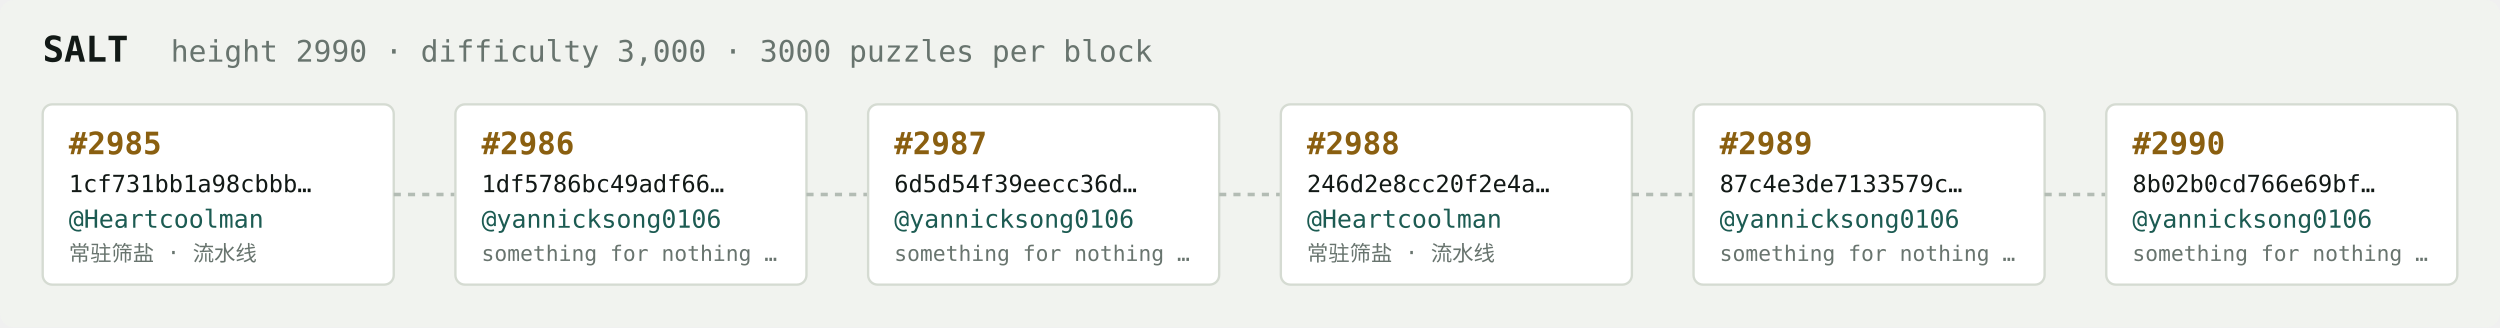
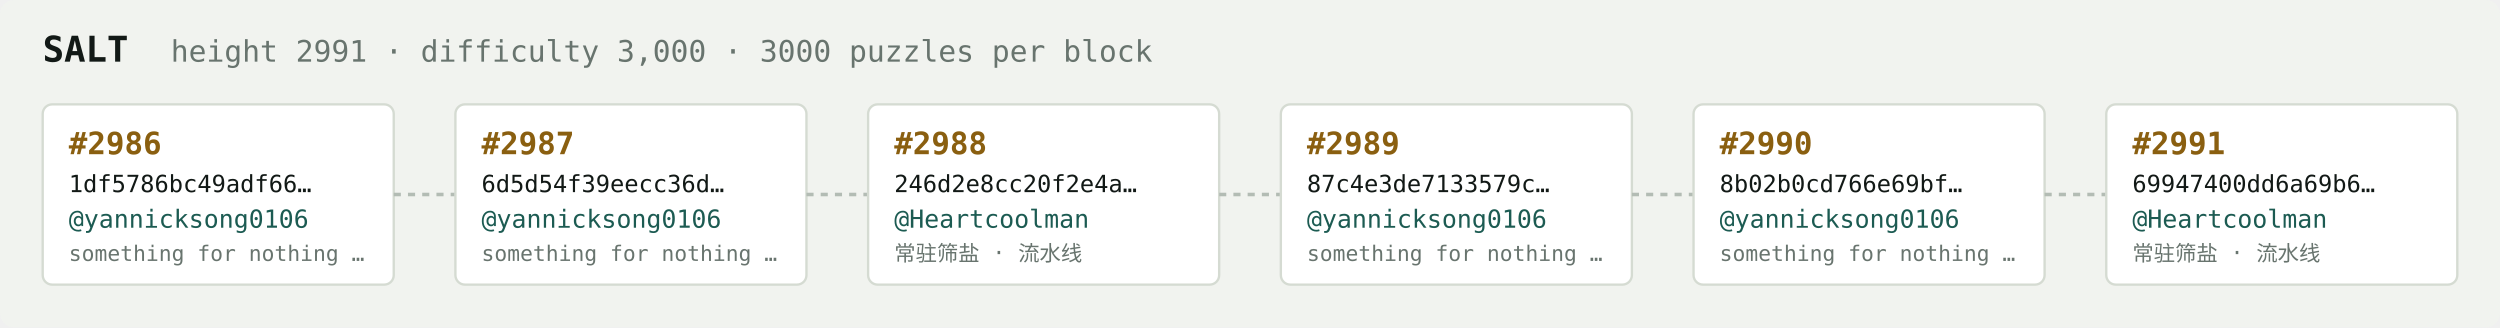
<svg xmlns="http://www.w3.org/2000/svg" width="1054" height="138" viewBox="0 0 1054 138" font-family="ui-monospace,SFMono-Regular,Menlo,monospace">
  <rect fill="#f1f3ef" width="1054" height="138" rx="6" />
  <text x="18" y="26" fill="#121916" font-size="15" font-weight="700">SALT</text>
-   <text x="72" y="26" fill="#68746e" font-size="12.5">height 2990 · difficulty 3,000 · 3000 puzzles per block</text>
+   <text x="72" y="26" fill="#68746e" font-size="12.5">height 2991 · difficulty 3,000 · 3000 puzzles per block</text>
  <rect x="18" y="44" width="148" height="76" rx="4" fill="#ffffff" stroke="#d5dbd2" stroke-width="1" />
-   <text x="29" y="65" fill="#8a5f10" font-size="13" font-weight="700">#2985</text>
-   <text x="29" y="81" fill="#121916" font-size="10">1cf731bb1a98cbbb…</text>
-   <text x="29" y="96" fill="#1c5b52" font-size="10.5">@Heartcoolman</text>
-   <text x="29" y="110" fill="#68746e" font-size="9">常驻筛盐 · 流水线</text>
+   <text x="29" y="65" fill="#8a5f10" font-size="13" font-weight="700">#2986</text>
+   <text x="29" y="81" fill="#121916" font-size="10">1df5786bc49adf66…</text>
+   <text x="29" y="96" fill="#1c5b52" font-size="10.5">@yannicksong0106</text>
+   <text x="29" y="110" fill="#68746e" font-size="9">something for nothing …</text>
  <line x1="166" y1="82.0" x2="192" y2="82.0" stroke="#b3bcb4" stroke-width="1.5" stroke-dasharray="3 3" />
  <rect x="192" y="44" width="148" height="76" rx="4" fill="#ffffff" stroke="#d5dbd2" stroke-width="1" />
-   <text x="203" y="65" fill="#8a5f10" font-size="13" font-weight="700">#2986</text>
-   <text x="203" y="81" fill="#121916" font-size="10">1df5786bc49adf66…</text>
+   <text x="203" y="65" fill="#8a5f10" font-size="13" font-weight="700">#2987</text>
+   <text x="203" y="81" fill="#121916" font-size="10">6d5d54f39eecc36d…</text>
  <text x="203" y="96" fill="#1c5b52" font-size="10.5">@yannicksong0106</text>
  <text x="203" y="110" fill="#68746e" font-size="9">something for nothing …</text>
  <line x1="340" y1="82.0" x2="366" y2="82.0" stroke="#b3bcb4" stroke-width="1.5" stroke-dasharray="3 3" />
  <rect x="366" y="44" width="148" height="76" rx="4" fill="#ffffff" stroke="#d5dbd2" stroke-width="1" />
-   <text x="377" y="65" fill="#8a5f10" font-size="13" font-weight="700">#2987</text>
-   <text x="377" y="81" fill="#121916" font-size="10">6d5d54f39eecc36d…</text>
-   <text x="377" y="96" fill="#1c5b52" font-size="10.5">@yannicksong0106</text>
-   <text x="377" y="110" fill="#68746e" font-size="9">something for nothing …</text>
+   <text x="377" y="65" fill="#8a5f10" font-size="13" font-weight="700">#2988</text>
+   <text x="377" y="81" fill="#121916" font-size="10">246d2e8cc20f2e4a…</text>
+   <text x="377" y="96" fill="#1c5b52" font-size="10.5">@Heartcoolman</text>
+   <text x="377" y="110" fill="#68746e" font-size="9">常驻筛盐 · 流水线</text>
  <line x1="514" y1="82.0" x2="540" y2="82.0" stroke="#b3bcb4" stroke-width="1.5" stroke-dasharray="3 3" />
  <rect x="540" y="44" width="148" height="76" rx="4" fill="#ffffff" stroke="#d5dbd2" stroke-width="1" />
-   <text x="551" y="65" fill="#8a5f10" font-size="13" font-weight="700">#2988</text>
-   <text x="551" y="81" fill="#121916" font-size="10">246d2e8cc20f2e4a…</text>
-   <text x="551" y="96" fill="#1c5b52" font-size="10.5">@Heartcoolman</text>
-   <text x="551" y="110" fill="#68746e" font-size="9">常驻筛盐 · 流水线</text>
+   <text x="551" y="65" fill="#8a5f10" font-size="13" font-weight="700">#2989</text>
+   <text x="551" y="81" fill="#121916" font-size="10">87c4e3de7133579c…</text>
+   <text x="551" y="96" fill="#1c5b52" font-size="10.5">@yannicksong0106</text>
+   <text x="551" y="110" fill="#68746e" font-size="9">something for nothing …</text>
  <line x1="688" y1="82.0" x2="714" y2="82.0" stroke="#b3bcb4" stroke-width="1.5" stroke-dasharray="3 3" />
  <rect x="714" y="44" width="148" height="76" rx="4" fill="#ffffff" stroke="#d5dbd2" stroke-width="1" />
-   <text x="725" y="65" fill="#8a5f10" font-size="13" font-weight="700">#2989</text>
-   <text x="725" y="81" fill="#121916" font-size="10">87c4e3de7133579c…</text>
+   <text x="725" y="65" fill="#8a5f10" font-size="13" font-weight="700">#2990</text>
+   <text x="725" y="81" fill="#121916" font-size="10">8b02b0cd766e69bf…</text>
  <text x="725" y="96" fill="#1c5b52" font-size="10.5">@yannicksong0106</text>
  <text x="725" y="110" fill="#68746e" font-size="9">something for nothing …</text>
  <line x1="862" y1="82.0" x2="888" y2="82.0" stroke="#b3bcb4" stroke-width="1.5" stroke-dasharray="3 3" />
  <rect x="888" y="44" width="148" height="76" rx="4" fill="#ffffff" stroke="#d5dbd2" stroke-width="1" />
-   <text x="899" y="65" fill="#8a5f10" font-size="13" font-weight="700">#2990</text>
-   <text x="899" y="81" fill="#121916" font-size="10">8b02b0cd766e69bf…</text>
-   <text x="899" y="96" fill="#1c5b52" font-size="10.5">@yannicksong0106</text>
-   <text x="899" y="110" fill="#68746e" font-size="9">something for nothing …</text>
+   <text x="899" y="65" fill="#8a5f10" font-size="13" font-weight="700">#2991</text>
+   <text x="899" y="81" fill="#121916" font-size="10">69947400dd6a69b6…</text>
+   <text x="899" y="96" fill="#1c5b52" font-size="10.5">@Heartcoolman</text>
+   <text x="899" y="110" fill="#68746e" font-size="9">常驻筛盐 · 流水线</text>
</svg>
